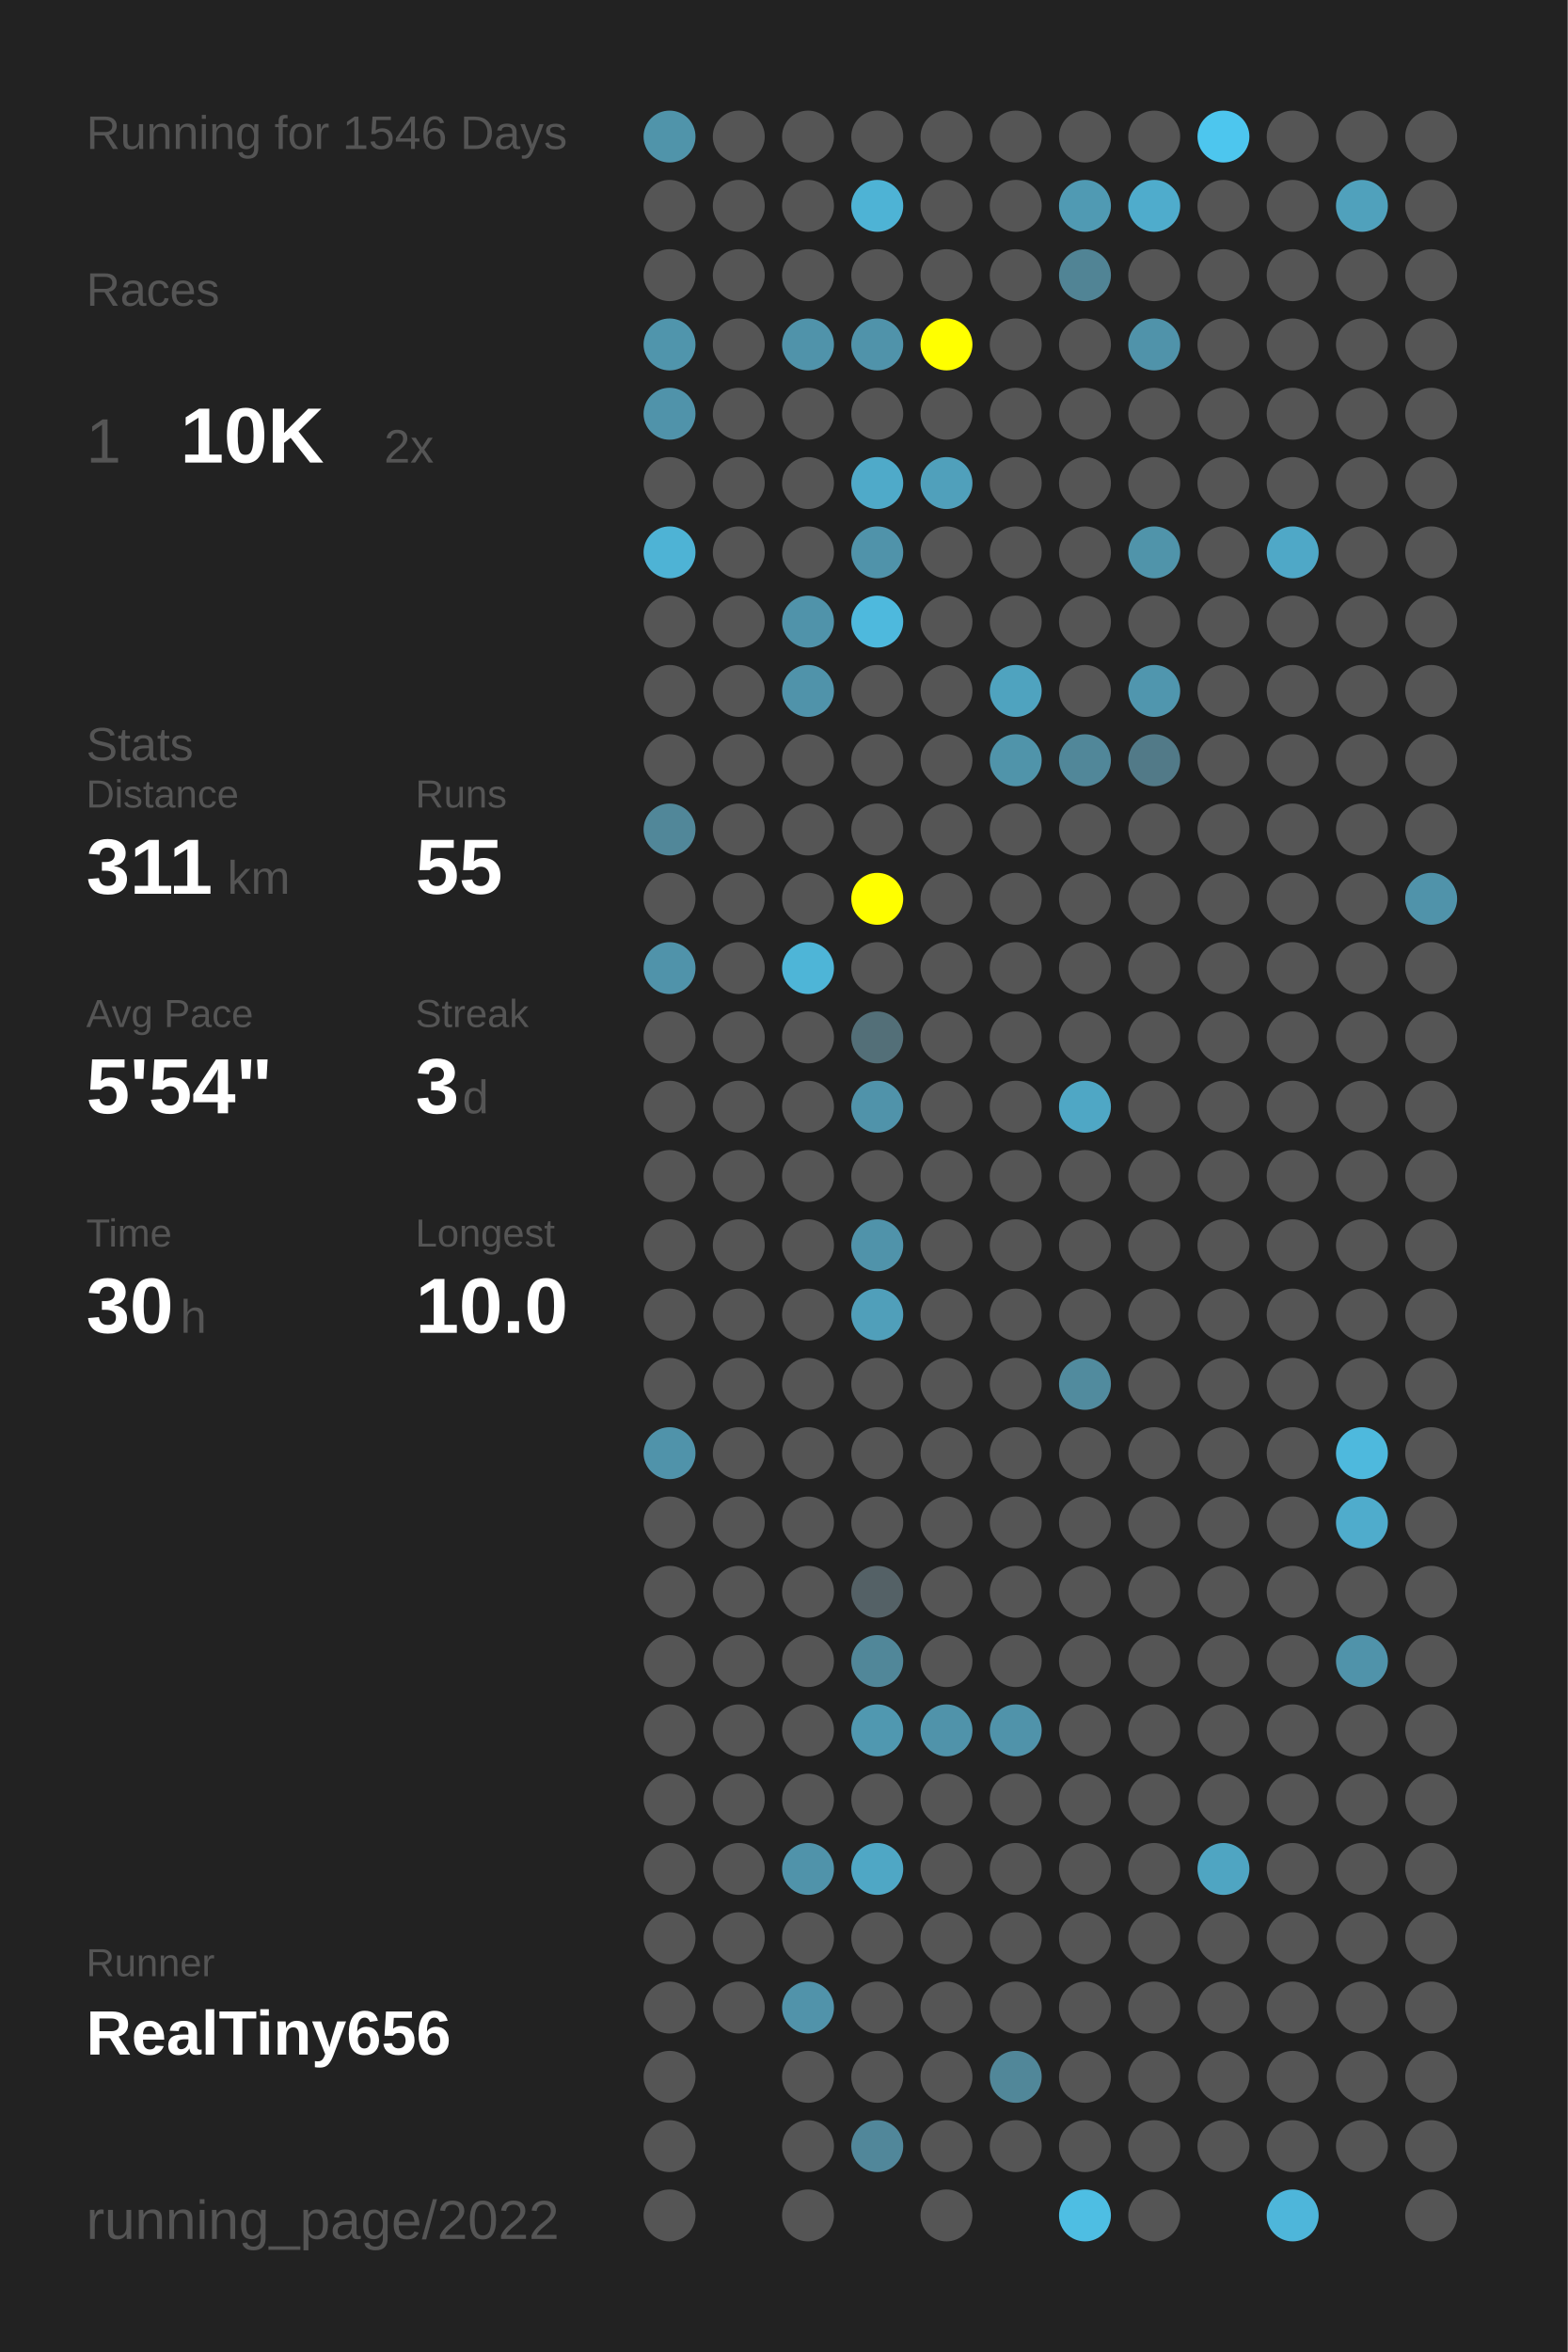
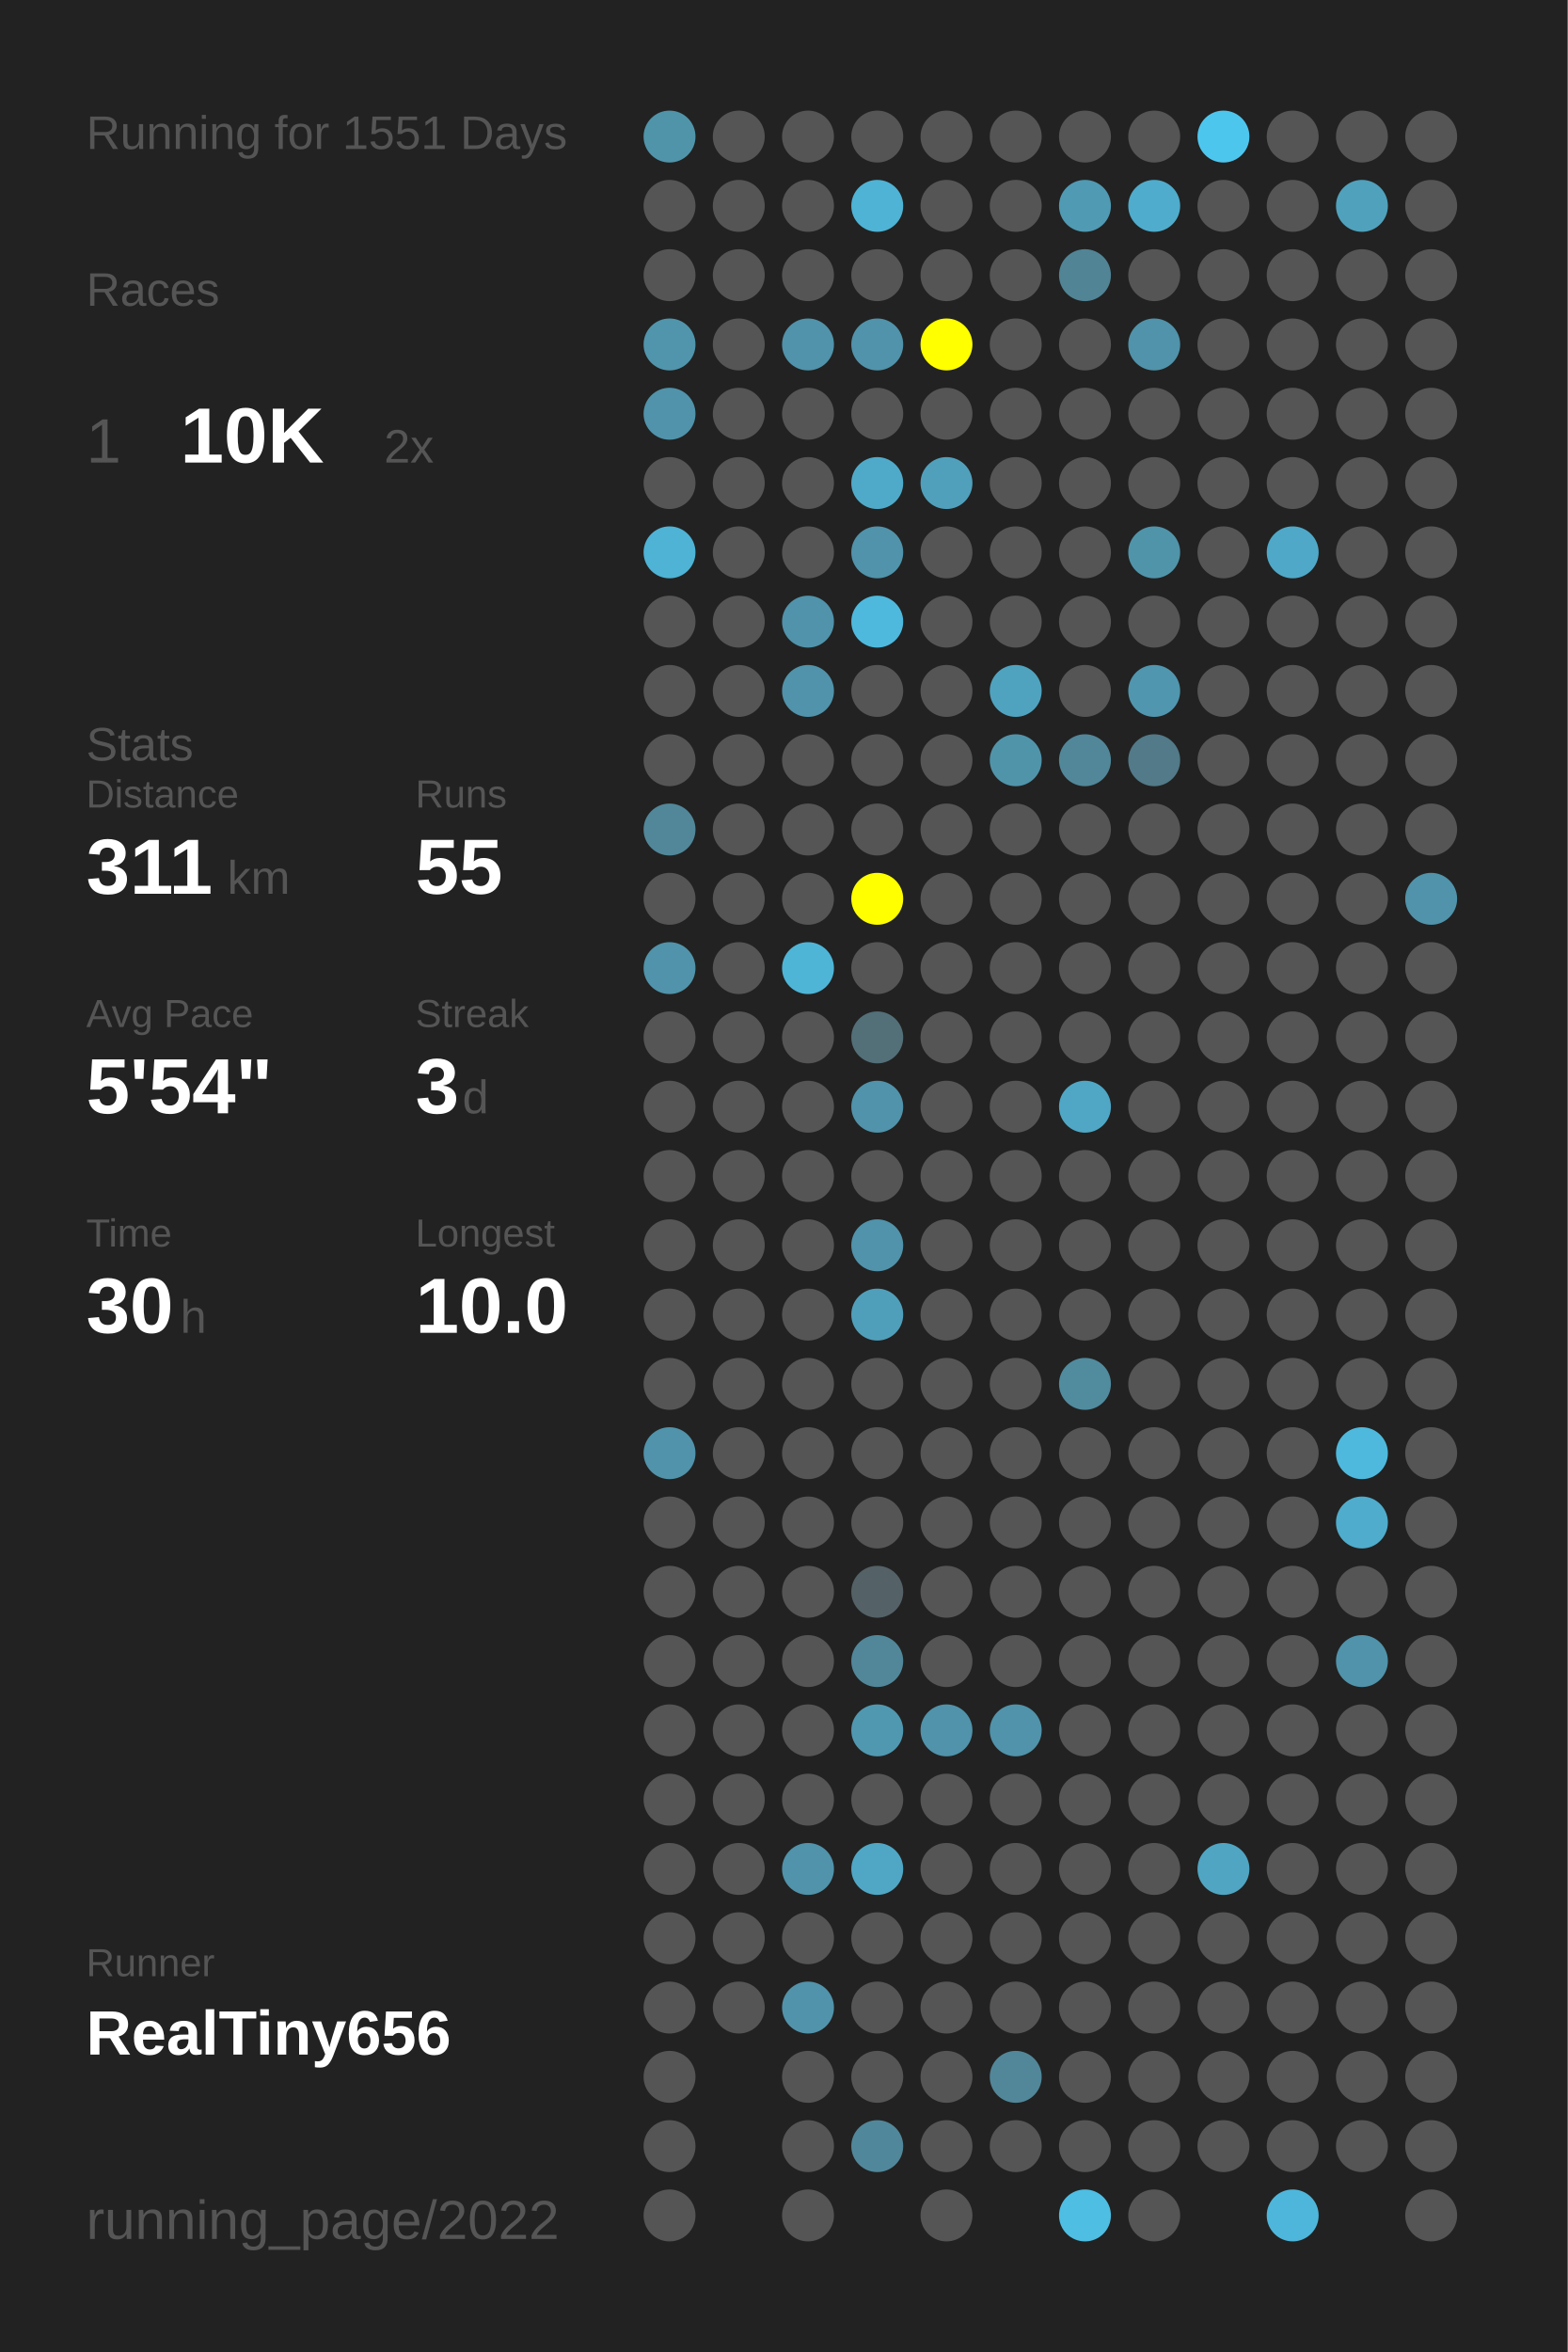
<svg xmlns="http://www.w3.org/2000/svg" baseProfile="full" height="300mm" version="1.1" viewBox="0,0,200,300" width="200mm">
  <defs />
  <rect fill="#222222" height="300" width="200" x="0" y="0" />
-   <text fill="#555555" style="font-size:6px; font-family:Arial;" x="11" y="19">Running for 1546 Days</text>
+   <text fill="#555555" style="font-size:6px; font-family:Arial;" x="11" y="19">Running for 1551 Days</text>
  <text fill="#555555" style="font-size:6px; font-family:Arial;" x="11" y="39">Races</text>
  <text fill="#555555" style="font-size:8px; font-family:Arial;" x="11" y="59">1</text>
  <text fill="#FFFFFF" style="font-size:10px; font-family:Arial; font-weight:bold;" x="23" y="59">10K</text>
  <text fill="#555555" style="font-size:6px; font-family:Arial;" x="49" y="59">2x</text>
  <text fill="#555555" style="font-size:6px; font-family:Arial;" x="11" y="97">Stats</text>
  <text fill="#555555" style="font-size:5px; font-family:Arial;" x="11" y="103">Distance</text>
  <text fill="#FFFFFF" style="font-size:10px; font-family:Arial; font-weight:bold;" x="11" y="114">311</text>
  <text fill="#555555" style="font-size:6px; font-family:Arial;" x="29" y="114">km</text>
  <text fill="#555555" style="font-size:5px; font-family:Arial;" x="53" y="103">Runs</text>
  <text fill="#FFFFFF" style="font-size:10px; font-family:Arial; font-weight:bold;" x="53" y="114">55</text>
  <text fill="#555555" style="font-size:5px; font-family:Arial;" x="11" y="131">Avg Pace</text>
  <text fill="#FFFFFF" style="font-size:10px; font-family:Arial; font-weight:bold;" x="11" y="142">5'54"</text>
  <text fill="#555555" style="font-size:5px; font-family:Arial;" x="53" y="131">Streak</text>
  <text fill="#FFFFFF" style="font-size:10px; font-family:Arial; font-weight:bold;" x="53" y="142">3</text>
  <text fill="#555555" style="font-size:6px; font-family:Arial;" x="59" y="142">d</text>
  <text fill="#555555" style="font-size:5px; font-family:Arial;" x="11" y="159">Time</text>
  <text fill="#FFFFFF" style="font-size:10px; font-family:Arial; font-weight:bold;" x="11" y="170">30</text>
  <text fill="#555555" style="font-size:6px; font-family:Arial;" x="23" y="170">h</text>
  <text fill="#555555" style="font-size:5px; font-family:Arial;" x="53" y="159">Longest</text>
  <text fill="#FFFFFF" style="font-size:10px; font-family:Arial; font-weight:bold;" x="53" y="170">10.0</text>
  <text fill="#555555" style="font-size:5px; font-family:Arial;" x="11" y="252.065">Runner</text>
  <text fill="#FFFFFF" style="font-size:8px; font-family:Arial; font-weight:bold;" x="11" y="262.065">RealTiny656</text>
  <text fill="#555555" style="font-size:7px; font-family:Arial;" x="11" y="285.581">running_page/2022</text>
  <circle cx="85.417" cy="17.419" fill="#5094aa" r="3.312" />
  <circle cx="85.417" cy="26.258" fill="#555555" r="3.312" />
  <circle cx="85.417" cy="35.097" fill="#555555" r="3.312" />
  <circle cx="85.417" cy="43.935" fill="#5095ac" r="3.312" />
  <circle cx="85.417" cy="52.774" fill="#5093aa" r="3.312" />
  <circle cx="85.417" cy="61.613" fill="#555555" r="3.312" />
  <circle cx="85.417" cy="70.452" fill="#4eb3d5" r="3.312" />
  <circle cx="85.417" cy="79.29" fill="#555555" r="3.312" />
  <circle cx="85.417" cy="88.129" fill="#555555" r="3.312" />
  <circle cx="85.417" cy="96.968" fill="#555555" r="3.312" />
  <circle cx="85.417" cy="105.806" fill="#518799" r="3.312" />
  <circle cx="85.417" cy="114.645" fill="#555555" r="3.312" />
  <circle cx="85.417" cy="123.484" fill="#5093aa" r="3.312" />
  <circle cx="85.417" cy="132.323" fill="#555555" r="3.312" />
  <circle cx="85.417" cy="141.161" fill="#555555" r="3.312" />
  <circle cx="85.417" cy="150" fill="#555555" r="3.312" />
  <circle cx="85.417" cy="158.839" fill="#555555" r="3.312" />
  <circle cx="85.417" cy="167.677" fill="#555555" r="3.312" />
  <circle cx="85.417" cy="176.516" fill="#555555" r="3.312" />
  <circle cx="85.417" cy="185.355" fill="#5093aa" r="3.312" />
  <circle cx="85.417" cy="194.194" fill="#555555" r="3.312" />
  <circle cx="85.417" cy="203.032" fill="#555555" r="3.312" />
  <circle cx="85.417" cy="211.871" fill="#555555" r="3.312" />
  <circle cx="85.417" cy="220.71" fill="#555555" r="3.312" />
  <circle cx="85.417" cy="229.548" fill="#555555" r="3.312" />
  <circle cx="85.417" cy="238.387" fill="#555555" r="3.312" />
  <circle cx="85.417" cy="247.226" fill="#555555" r="3.312" />
  <circle cx="85.417" cy="256.065" fill="#555555" r="3.312" />
  <circle cx="85.417" cy="264.903" fill="#555555" r="3.312" />
  <circle cx="85.417" cy="273.742" fill="#555555" r="3.312" />
  <circle cx="85.417" cy="282.581" fill="#555555" r="3.312" />
  <circle cx="94.25" cy="17.419" fill="#555555" r="3.312" />
  <circle cx="94.25" cy="26.258" fill="#555555" r="3.312" />
  <circle cx="94.25" cy="35.097" fill="#555555" r="3.312" />
  <circle cx="94.25" cy="43.935" fill="#555555" r="3.312" />
  <circle cx="94.25" cy="52.774" fill="#555555" r="3.312" />
  <circle cx="94.25" cy="61.613" fill="#555555" r="3.312" />
  <circle cx="94.25" cy="70.452" fill="#555555" r="3.312" />
  <circle cx="94.25" cy="79.29" fill="#555555" r="3.312" />
  <circle cx="94.25" cy="88.129" fill="#555555" r="3.312" />
  <circle cx="94.25" cy="96.968" fill="#555555" r="3.312" />
  <circle cx="94.25" cy="105.806" fill="#555555" r="3.312" />
  <circle cx="94.25" cy="114.645" fill="#555555" r="3.312" />
  <circle cx="94.25" cy="123.484" fill="#555555" r="3.312" />
  <circle cx="94.25" cy="132.323" fill="#555555" r="3.312" />
  <circle cx="94.25" cy="141.161" fill="#555555" r="3.312" />
  <circle cx="94.25" cy="150" fill="#555555" r="3.312" />
  <circle cx="94.25" cy="158.839" fill="#555555" r="3.312" />
  <circle cx="94.25" cy="167.677" fill="#555555" r="3.312" />
  <circle cx="94.25" cy="176.516" fill="#555555" r="3.312" />
  <circle cx="94.25" cy="185.355" fill="#555555" r="3.312" />
  <circle cx="94.25" cy="194.194" fill="#555555" r="3.312" />
  <circle cx="94.25" cy="203.032" fill="#555555" r="3.312" />
  <circle cx="94.25" cy="211.871" fill="#555555" r="3.312" />
  <circle cx="94.25" cy="220.71" fill="#555555" r="3.312" />
  <circle cx="94.25" cy="229.548" fill="#555555" r="3.312" />
  <circle cx="94.25" cy="238.387" fill="#555555" r="3.312" />
  <circle cx="94.25" cy="247.226" fill="#555555" r="3.312" />
  <circle cx="94.25" cy="256.065" fill="#555555" r="3.312" />
  <circle cx="103.083" cy="17.419" fill="#555555" r="3.312" />
  <circle cx="103.083" cy="26.258" fill="#555555" r="3.312" />
  <circle cx="103.083" cy="35.097" fill="#555555" r="3.312" />
  <circle cx="103.083" cy="43.935" fill="#5093aa" r="3.312" />
  <circle cx="103.083" cy="52.774" fill="#555555" r="3.312" />
  <circle cx="103.083" cy="61.613" fill="#555555" r="3.312" />
  <circle cx="103.083" cy="70.452" fill="#555555" r="3.312" />
  <circle cx="103.083" cy="79.29" fill="#5093aa" r="3.312" />
  <circle cx="103.083" cy="88.129" fill="#5093aa" r="3.312" />
  <circle cx="103.083" cy="96.968" fill="#555555" r="3.312" />
  <circle cx="103.083" cy="105.806" fill="#555555" r="3.312" />
  <circle cx="103.083" cy="114.645" fill="#555555" r="3.312" />
  <circle cx="103.083" cy="123.484" fill="#4eb5d7" r="3.312" />
  <circle cx="103.083" cy="132.323" fill="#555555" r="3.312" />
  <circle cx="103.083" cy="141.161" fill="#555555" r="3.312" />
  <circle cx="103.083" cy="150" fill="#555555" r="3.312" />
  <circle cx="103.083" cy="158.839" fill="#555555" r="3.312" />
  <circle cx="103.083" cy="167.677" fill="#555555" r="3.312" />
  <circle cx="103.083" cy="176.516" fill="#555555" r="3.312" />
  <circle cx="103.083" cy="185.355" fill="#555555" r="3.312" />
  <circle cx="103.083" cy="194.194" fill="#555555" r="3.312" />
  <circle cx="103.083" cy="203.032" fill="#555555" r="3.312" />
  <circle cx="103.083" cy="211.871" fill="#555555" r="3.312" />
  <circle cx="103.083" cy="220.71" fill="#555555" r="3.312" />
  <circle cx="103.083" cy="229.548" fill="#555555" r="3.312" />
  <circle cx="103.083" cy="238.387" fill="#5093aa" r="3.312" />
  <circle cx="103.083" cy="247.226" fill="#555555" r="3.312" />
  <circle cx="103.083" cy="256.065" fill="#5193aa" r="3.312" />
  <circle cx="103.083" cy="264.903" fill="#555555" r="3.312" />
  <circle cx="103.083" cy="273.742" fill="#555555" r="3.312" />
  <circle cx="103.083" cy="282.581" fill="#555555" r="3.312" />
  <circle cx="111.917" cy="17.419" fill="#555555" r="3.312" />
  <circle cx="111.917" cy="26.258" fill="#4eb3d5" r="3.312" />
  <circle cx="111.917" cy="35.097" fill="#555555" r="3.312" />
  <circle cx="111.917" cy="43.935" fill="#5093aa" r="3.312" />
  <circle cx="111.917" cy="52.774" fill="#555555" r="3.312" />
  <circle cx="111.917" cy="61.613" fill="#4faac9" r="3.312" />
  <circle cx="111.917" cy="70.452" fill="#5093aa" r="3.312" />
  <circle cx="111.917" cy="79.29" fill="#4eb9dd" r="3.312" />
  <circle cx="111.917" cy="88.129" fill="#555555" r="3.312" />
  <circle cx="111.917" cy="96.968" fill="#555555" r="3.312" />
  <circle cx="111.917" cy="105.806" fill="#555555" r="3.312" />
  <circle cx="111.917" cy="114.645" fill="#FFFF00" r="3.312" />
  <circle cx="111.917" cy="123.484" fill="#555555" r="3.312" />
  <circle cx="111.917" cy="132.323" fill="#536f78" r="3.312" />
  <circle cx="111.917" cy="141.161" fill="#5093aa" r="3.312" />
  <circle cx="111.917" cy="150" fill="#555555" r="3.312" />
  <circle cx="111.917" cy="158.839" fill="#5093aa" r="3.312" />
  <circle cx="111.917" cy="167.677" fill="#509fba" r="3.312" />
  <circle cx="111.917" cy="176.516" fill="#555555" r="3.312" />
  <circle cx="111.917" cy="185.355" fill="#555555" r="3.312" />
  <circle cx="111.917" cy="194.194" fill="#555555" r="3.312" />
  <circle cx="111.917" cy="203.032" fill="#546166" r="3.312" />
  <circle cx="111.917" cy="211.871" fill="#518799" r="3.312" />
  <circle cx="111.917" cy="220.71" fill="#5098b0" r="3.312" />
  <circle cx="111.917" cy="229.548" fill="#555555" r="3.312" />
  <circle cx="111.917" cy="238.387" fill="#4fa7c5" r="3.312" />
  <circle cx="111.917" cy="247.226" fill="#555555" r="3.312" />
  <circle cx="111.917" cy="256.065" fill="#555555" r="3.312" />
  <circle cx="111.917" cy="264.903" fill="#555555" r="3.312" />
  <circle cx="111.917" cy="273.742" fill="#51879a" r="3.312" />
  <circle cx="120.75" cy="17.419" fill="#555555" r="3.312" />
  <circle cx="120.75" cy="26.258" fill="#555555" r="3.312" />
  <circle cx="120.75" cy="35.097" fill="#555555" r="3.312" />
  <circle cx="120.75" cy="43.935" fill="#FFFF00" r="3.312" />
  <circle cx="120.75" cy="52.774" fill="#555555" r="3.312" />
  <circle cx="120.75" cy="61.613" fill="#50a0bb" r="3.312" />
  <circle cx="120.75" cy="70.452" fill="#555555" r="3.312" />
  <circle cx="120.75" cy="79.29" fill="#555555" r="3.312" />
  <circle cx="120.75" cy="88.129" fill="#555555" r="3.312" />
  <circle cx="120.75" cy="96.968" fill="#555555" r="3.312" />
  <circle cx="120.75" cy="105.806" fill="#555555" r="3.312" />
  <circle cx="120.75" cy="114.645" fill="#555555" r="3.312" />
  <circle cx="120.75" cy="123.484" fill="#555555" r="3.312" />
  <circle cx="120.75" cy="132.323" fill="#555555" r="3.312" />
  <circle cx="120.75" cy="141.161" fill="#555555" r="3.312" />
  <circle cx="120.75" cy="150" fill="#555555" r="3.312" />
  <circle cx="120.75" cy="158.839" fill="#555555" r="3.312" />
  <circle cx="120.75" cy="167.677" fill="#555555" r="3.312" />
  <circle cx="120.75" cy="176.516" fill="#555555" r="3.312" />
  <circle cx="120.75" cy="185.355" fill="#555555" r="3.312" />
  <circle cx="120.75" cy="194.194" fill="#555555" r="3.312" />
  <circle cx="120.75" cy="203.032" fill="#555555" r="3.312" />
  <circle cx="120.75" cy="211.871" fill="#555555" r="3.312" />
  <circle cx="120.75" cy="220.71" fill="#5093aa" r="3.312" />
  <circle cx="120.75" cy="229.548" fill="#555555" r="3.312" />
  <circle cx="120.75" cy="238.387" fill="#555555" r="3.312" />
  <circle cx="120.75" cy="247.226" fill="#555555" r="3.312" />
  <circle cx="120.75" cy="256.065" fill="#555555" r="3.312" />
  <circle cx="120.75" cy="264.903" fill="#555555" r="3.312" />
  <circle cx="120.75" cy="273.742" fill="#555555" r="3.312" />
  <circle cx="120.75" cy="282.581" fill="#555555" r="3.312" />
  <circle cx="129.583" cy="17.419" fill="#555555" r="3.312" />
  <circle cx="129.583" cy="26.258" fill="#555555" r="3.312" />
  <circle cx="129.583" cy="35.097" fill="#555555" r="3.312" />
  <circle cx="129.583" cy="43.935" fill="#555555" r="3.312" />
  <circle cx="129.583" cy="52.774" fill="#555555" r="3.312" />
  <circle cx="129.583" cy="61.613" fill="#555555" r="3.312" />
  <circle cx="129.583" cy="70.452" fill="#555555" r="3.312" />
  <circle cx="129.583" cy="79.29" fill="#555555" r="3.312" />
  <circle cx="129.583" cy="88.129" fill="#4fa3bf" r="3.312" />
  <circle cx="129.583" cy="96.968" fill="#5094aa" r="3.312" />
  <circle cx="129.583" cy="105.806" fill="#555555" r="3.312" />
  <circle cx="129.583" cy="114.645" fill="#555555" r="3.312" />
  <circle cx="129.583" cy="123.484" fill="#555555" r="3.312" />
  <circle cx="129.583" cy="132.323" fill="#555555" r="3.312" />
  <circle cx="129.583" cy="141.161" fill="#555555" r="3.312" />
  <circle cx="129.583" cy="150" fill="#555555" r="3.312" />
  <circle cx="129.583" cy="158.839" fill="#555555" r="3.312" />
  <circle cx="129.583" cy="167.677" fill="#555555" r="3.312" />
  <circle cx="129.583" cy="176.516" fill="#555555" r="3.312" />
  <circle cx="129.583" cy="185.355" fill="#555555" r="3.312" />
  <circle cx="129.583" cy="194.194" fill="#555555" r="3.312" />
  <circle cx="129.583" cy="203.032" fill="#555555" r="3.312" />
  <circle cx="129.583" cy="211.871" fill="#555555" r="3.312" />
  <circle cx="129.583" cy="220.71" fill="#5093aa" r="3.312" />
  <circle cx="129.583" cy="229.548" fill="#555555" r="3.312" />
  <circle cx="129.583" cy="238.387" fill="#555555" r="3.312" />
  <circle cx="129.583" cy="247.226" fill="#555555" r="3.312" />
  <circle cx="129.583" cy="256.065" fill="#555555" r="3.312" />
  <circle cx="129.583" cy="264.903" fill="#518799" r="3.312" />
  <circle cx="129.583" cy="273.742" fill="#555555" r="3.312" />
  <circle cx="138.417" cy="17.419" fill="#555555" r="3.312" />
  <circle cx="138.417" cy="26.258" fill="#509ab3" r="3.312" />
  <circle cx="138.417" cy="35.097" fill="#518495" r="3.312" />
  <circle cx="138.417" cy="43.935" fill="#555555" r="3.312" />
  <circle cx="138.417" cy="52.774" fill="#555555" r="3.312" />
  <circle cx="138.417" cy="61.613" fill="#555555" r="3.312" />
  <circle cx="138.417" cy="70.452" fill="#555555" r="3.312" />
  <circle cx="138.417" cy="79.29" fill="#555555" r="3.312" />
  <circle cx="138.417" cy="88.129" fill="#555555" r="3.312" />
  <circle cx="138.417" cy="96.968" fill="#518799" r="3.312" />
  <circle cx="138.417" cy="105.806" fill="#555555" r="3.312" />
  <circle cx="138.417" cy="114.645" fill="#555555" r="3.312" />
  <circle cx="138.417" cy="123.484" fill="#555555" r="3.312" />
  <circle cx="138.417" cy="132.323" fill="#555555" r="3.312" />
  <circle cx="138.417" cy="141.161" fill="#4fa7c5" r="3.312" />
  <circle cx="138.417" cy="150" fill="#555555" r="3.312" />
  <circle cx="138.417" cy="158.839" fill="#555555" r="3.312" />
  <circle cx="138.417" cy="167.677" fill="#555555" r="3.312" />
  <circle cx="138.417" cy="176.516" fill="#518b9e" r="3.312" />
  <circle cx="138.417" cy="185.355" fill="#555555" r="3.312" />
  <circle cx="138.417" cy="194.194" fill="#555555" r="3.312" />
  <circle cx="138.417" cy="203.032" fill="#555555" r="3.312" />
  <circle cx="138.417" cy="211.871" fill="#555555" r="3.312" />
  <circle cx="138.417" cy="220.71" fill="#555555" r="3.312" />
  <circle cx="138.417" cy="229.548" fill="#555555" r="3.312" />
  <circle cx="138.417" cy="238.387" fill="#555555" r="3.312" />
  <circle cx="138.417" cy="247.226" fill="#555555" r="3.312" />
  <circle cx="138.417" cy="256.065" fill="#555555" r="3.312" />
  <circle cx="138.417" cy="264.903" fill="#555555" r="3.312" />
  <circle cx="138.417" cy="273.742" fill="#555555" r="3.312" />
  <circle cx="138.417" cy="282.581" fill="#4ebee3" r="3.312" />
  <circle cx="147.25" cy="17.419" fill="#555555" r="3.312" />
  <circle cx="147.25" cy="26.258" fill="#4faccc" r="3.312" />
  <circle cx="147.25" cy="35.097" fill="#555555" r="3.312" />
  <circle cx="147.25" cy="43.935" fill="#5093aa" r="3.312" />
  <circle cx="147.25" cy="52.774" fill="#555555" r="3.312" />
  <circle cx="147.25" cy="61.613" fill="#555555" r="3.312" />
  <circle cx="147.25" cy="70.452" fill="#5094aa" r="3.312" />
  <circle cx="147.25" cy="79.29" fill="#555555" r="3.312" />
  <circle cx="147.25" cy="88.129" fill="#5096ae" r="3.312" />
  <circle cx="147.25" cy="96.968" fill="#527a88" r="3.312" />
  <circle cx="147.25" cy="105.806" fill="#555555" r="3.312" />
  <circle cx="147.25" cy="114.645" fill="#555555" r="3.312" />
  <circle cx="147.25" cy="123.484" fill="#555555" r="3.312" />
  <circle cx="147.25" cy="132.323" fill="#555555" r="3.312" />
  <circle cx="147.25" cy="141.161" fill="#555555" r="3.312" />
  <circle cx="147.25" cy="150" fill="#555555" r="3.312" />
  <circle cx="147.25" cy="158.839" fill="#555555" r="3.312" />
  <circle cx="147.25" cy="167.677" fill="#555555" r="3.312" />
  <circle cx="147.25" cy="176.516" fill="#555555" r="3.312" />
  <circle cx="147.25" cy="185.355" fill="#555555" r="3.312" />
  <circle cx="147.25" cy="194.194" fill="#555555" r="3.312" />
  <circle cx="147.25" cy="203.032" fill="#555555" r="3.312" />
  <circle cx="147.25" cy="211.871" fill="#555555" r="3.312" />
  <circle cx="147.25" cy="220.71" fill="#555555" r="3.312" />
  <circle cx="147.25" cy="229.548" fill="#555555" r="3.312" />
  <circle cx="147.25" cy="238.387" fill="#555555" r="3.312" />
  <circle cx="147.25" cy="247.226" fill="#555555" r="3.312" />
  <circle cx="147.25" cy="256.065" fill="#555555" r="3.312" />
  <circle cx="147.25" cy="264.903" fill="#555555" r="3.312" />
  <circle cx="147.25" cy="273.742" fill="#555555" r="3.312" />
  <circle cx="147.25" cy="282.581" fill="#555555" r="3.312" />
  <circle cx="156.083" cy="17.419" fill="#4dc6ee" r="3.312" />
  <circle cx="156.083" cy="26.258" fill="#555555" r="3.312" />
  <circle cx="156.083" cy="35.097" fill="#555555" r="3.312" />
  <circle cx="156.083" cy="43.935" fill="#555555" r="3.312" />
  <circle cx="156.083" cy="52.774" fill="#555555" r="3.312" />
  <circle cx="156.083" cy="61.613" fill="#555555" r="3.312" />
  <circle cx="156.083" cy="70.452" fill="#555555" r="3.312" />
  <circle cx="156.083" cy="79.29" fill="#555555" r="3.312" />
  <circle cx="156.083" cy="88.129" fill="#555555" r="3.312" />
  <circle cx="156.083" cy="96.968" fill="#555555" r="3.312" />
  <circle cx="156.083" cy="105.806" fill="#555555" r="3.312" />
  <circle cx="156.083" cy="114.645" fill="#555555" r="3.312" />
  <circle cx="156.083" cy="123.484" fill="#555555" r="3.312" />
  <circle cx="156.083" cy="132.323" fill="#555555" r="3.312" />
  <circle cx="156.083" cy="141.161" fill="#555555" r="3.312" />
  <circle cx="156.083" cy="150" fill="#555555" r="3.312" />
  <circle cx="156.083" cy="158.839" fill="#555555" r="3.312" />
  <circle cx="156.083" cy="167.677" fill="#555555" r="3.312" />
  <circle cx="156.083" cy="176.516" fill="#555555" r="3.312" />
  <circle cx="156.083" cy="185.355" fill="#555555" r="3.312" />
  <circle cx="156.083" cy="194.194" fill="#555555" r="3.312" />
  <circle cx="156.083" cy="203.032" fill="#555555" r="3.312" />
  <circle cx="156.083" cy="211.871" fill="#555555" r="3.312" />
  <circle cx="156.083" cy="220.71" fill="#555555" r="3.312" />
  <circle cx="156.083" cy="229.548" fill="#555555" r="3.312" />
  <circle cx="156.083" cy="238.387" fill="#4fa5c2" r="3.312" />
  <circle cx="156.083" cy="247.226" fill="#555555" r="3.312" />
  <circle cx="156.083" cy="256.065" fill="#555555" r="3.312" />
  <circle cx="156.083" cy="264.903" fill="#555555" r="3.312" />
  <circle cx="156.083" cy="273.742" fill="#555555" r="3.312" />
  <circle cx="164.917" cy="17.419" fill="#555555" r="3.312" />
  <circle cx="164.917" cy="26.258" fill="#555555" r="3.312" />
  <circle cx="164.917" cy="35.097" fill="#555555" r="3.312" />
  <circle cx="164.917" cy="43.935" fill="#555555" r="3.312" />
  <circle cx="164.917" cy="52.774" fill="#555555" r="3.312" />
  <circle cx="164.917" cy="61.613" fill="#555555" r="3.312" />
  <circle cx="164.917" cy="70.452" fill="#4fa8c7" r="3.312" />
  <circle cx="164.917" cy="79.29" fill="#555555" r="3.312" />
  <circle cx="164.917" cy="88.129" fill="#555555" r="3.312" />
  <circle cx="164.917" cy="96.968" fill="#555555" r="3.312" />
  <circle cx="164.917" cy="105.806" fill="#555555" r="3.312" />
  <circle cx="164.917" cy="114.645" fill="#555555" r="3.312" />
  <circle cx="164.917" cy="123.484" fill="#555555" r="3.312" />
  <circle cx="164.917" cy="132.323" fill="#555555" r="3.312" />
  <circle cx="164.917" cy="141.161" fill="#555555" r="3.312" />
  <circle cx="164.917" cy="150" fill="#555555" r="3.312" />
  <circle cx="164.917" cy="158.839" fill="#555555" r="3.312" />
  <circle cx="164.917" cy="167.677" fill="#555555" r="3.312" />
  <circle cx="164.917" cy="176.516" fill="#555555" r="3.312" />
  <circle cx="164.917" cy="185.355" fill="#555555" r="3.312" />
  <circle cx="164.917" cy="194.194" fill="#555555" r="3.312" />
  <circle cx="164.917" cy="203.032" fill="#555555" r="3.312" />
  <circle cx="164.917" cy="211.871" fill="#555555" r="3.312" />
  <circle cx="164.917" cy="220.71" fill="#555555" r="3.312" />
  <circle cx="164.917" cy="229.548" fill="#555555" r="3.312" />
  <circle cx="164.917" cy="238.387" fill="#555555" r="3.312" />
  <circle cx="164.917" cy="247.226" fill="#555555" r="3.312" />
  <circle cx="164.917" cy="256.065" fill="#555555" r="3.312" />
  <circle cx="164.917" cy="264.903" fill="#555555" r="3.312" />
  <circle cx="164.917" cy="273.742" fill="#555555" r="3.312" />
  <circle cx="164.917" cy="282.581" fill="#4eb6da" r="3.312" />
  <circle cx="173.75" cy="17.419" fill="#555555" r="3.312" />
  <circle cx="173.75" cy="26.258" fill="#50a1bc" r="3.312" />
  <circle cx="173.75" cy="35.097" fill="#555555" r="3.312" />
  <circle cx="173.75" cy="43.935" fill="#555555" r="3.312" />
  <circle cx="173.75" cy="52.774" fill="#555555" r="3.312" />
  <circle cx="173.75" cy="61.613" fill="#555555" r="3.312" />
  <circle cx="173.75" cy="70.452" fill="#555555" r="3.312" />
  <circle cx="173.75" cy="79.29" fill="#555555" r="3.312" />
  <circle cx="173.75" cy="88.129" fill="#555555" r="3.312" />
  <circle cx="173.75" cy="96.968" fill="#555555" r="3.312" />
  <circle cx="173.75" cy="105.806" fill="#555555" r="3.312" />
  <circle cx="173.75" cy="114.645" fill="#555555" r="3.312" />
  <circle cx="173.75" cy="123.484" fill="#555555" r="3.312" />
  <circle cx="173.75" cy="132.323" fill="#555555" r="3.312" />
  <circle cx="173.75" cy="141.161" fill="#555555" r="3.312" />
  <circle cx="173.75" cy="150" fill="#555555" r="3.312" />
  <circle cx="173.75" cy="158.839" fill="#555555" r="3.312" />
  <circle cx="173.75" cy="167.677" fill="#555555" r="3.312" />
  <circle cx="173.75" cy="176.516" fill="#555555" r="3.312" />
  <circle cx="173.75" cy="185.355" fill="#4eb9dd" r="3.312" />
  <circle cx="173.75" cy="194.194" fill="#4faccc" r="3.312" />
  <circle cx="173.75" cy="203.032" fill="#555555" r="3.312" />
  <circle cx="173.75" cy="211.871" fill="#5093aa" r="3.312" />
  <circle cx="173.75" cy="220.71" fill="#555555" r="3.312" />
  <circle cx="173.75" cy="229.548" fill="#555555" r="3.312" />
  <circle cx="173.75" cy="238.387" fill="#555555" r="3.312" />
  <circle cx="173.75" cy="247.226" fill="#555555" r="3.312" />
  <circle cx="173.75" cy="256.065" fill="#555555" r="3.312" />
  <circle cx="173.75" cy="264.903" fill="#555555" r="3.312" />
  <circle cx="173.75" cy="273.742" fill="#555555" r="3.312" />
  <circle cx="182.583" cy="17.419" fill="#555555" r="3.312" />
  <circle cx="182.583" cy="26.258" fill="#555555" r="3.312" />
  <circle cx="182.583" cy="35.097" fill="#555555" r="3.312" />
  <circle cx="182.583" cy="43.935" fill="#555555" r="3.312" />
  <circle cx="182.583" cy="52.774" fill="#555555" r="3.312" />
  <circle cx="182.583" cy="61.613" fill="#555555" r="3.312" />
  <circle cx="182.583" cy="70.452" fill="#555555" r="3.312" />
  <circle cx="182.583" cy="79.29" fill="#555555" r="3.312" />
  <circle cx="182.583" cy="88.129" fill="#555555" r="3.312" />
  <circle cx="182.583" cy="96.968" fill="#555555" r="3.312" />
  <circle cx="182.583" cy="105.806" fill="#555555" r="3.312" />
  <circle cx="182.583" cy="114.645" fill="#5093aa" r="3.312" />
  <circle cx="182.583" cy="123.484" fill="#555555" r="3.312" />
  <circle cx="182.583" cy="132.323" fill="#555555" r="3.312" />
  <circle cx="182.583" cy="141.161" fill="#555555" r="3.312" />
  <circle cx="182.583" cy="150" fill="#555555" r="3.312" />
  <circle cx="182.583" cy="158.839" fill="#555555" r="3.312" />
  <circle cx="182.583" cy="167.677" fill="#555555" r="3.312" />
  <circle cx="182.583" cy="176.516" fill="#555555" r="3.312" />
  <circle cx="182.583" cy="185.355" fill="#555555" r="3.312" />
  <circle cx="182.583" cy="194.194" fill="#555555" r="3.312" />
  <circle cx="182.583" cy="203.032" fill="#555555" r="3.312" />
  <circle cx="182.583" cy="211.871" fill="#555555" r="3.312" />
  <circle cx="182.583" cy="220.71" fill="#555555" r="3.312" />
  <circle cx="182.583" cy="229.548" fill="#555555" r="3.312" />
  <circle cx="182.583" cy="238.387" fill="#555555" r="3.312" />
  <circle cx="182.583" cy="247.226" fill="#555555" r="3.312" />
  <circle cx="182.583" cy="256.065" fill="#555555" r="3.312" />
  <circle cx="182.583" cy="264.903" fill="#555555" r="3.312" />
  <circle cx="182.583" cy="273.742" fill="#555555" r="3.312" />
  <circle cx="182.583" cy="282.581" fill="#555555" r="3.312" />
</svg>
